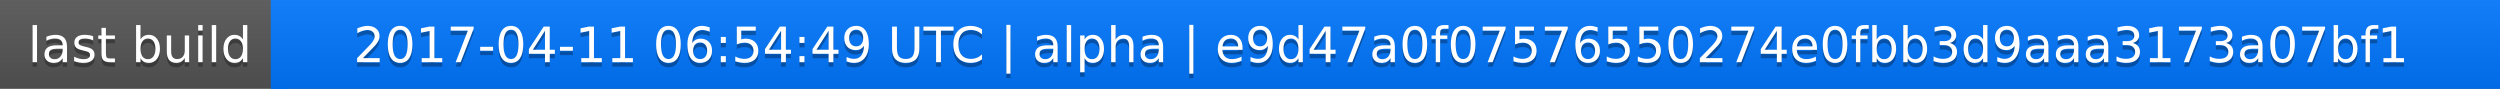
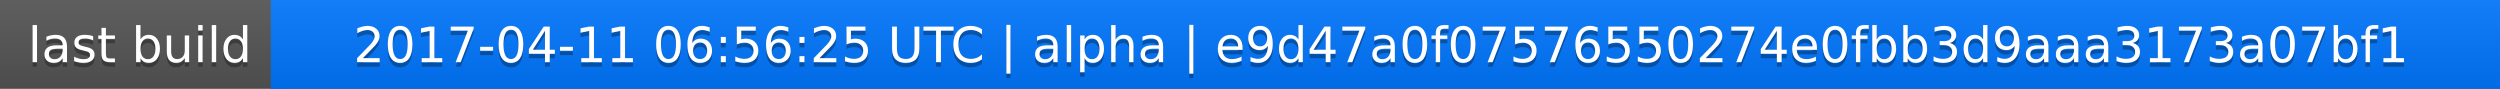
<svg xmlns="http://www.w3.org/2000/svg" width="563" height="20">
  <linearGradient id="a" x2="0" y2="100%">
    <stop offset="0" stop-color="#bbb" stop-opacity=".1" />
    <stop offset="1" stop-opacity=".1" />
  </linearGradient>
  <rect rx="0" width="563" height="20" fill="#555" />
  <rect rx="0" x="61" width="502" height="20" fill="#07f" />
  <path fill="#07f" d="M61 0h4v20h-4z" />
  <rect rx="0" width="563" height="20" fill="url(#a)" />
  <g fill="#fff" text-anchor="middle" font-family="DejaVu Sans,Verdana,Geneva,sans-serif" font-size="11">
    <text x="31.5" y="15" fill="#010101" fill-opacity=".3">last build</text>
    <text x="31.5" y="14">last build</text>
-     <text x="311" y="15" fill="#010101" fill-opacity=".3">2017-04-11 06:54:49 UTC | alpha | e9d47a0f07576550274e0fbb3d9aaa3173a07bf1</text>
-     <text x="311" y="14">2017-04-11 06:54:49 UTC | alpha | e9d47a0f07576550274e0fbb3d9aaa3173a07bf1</text>
+     <text x="311" y="15" fill="#010101" fill-opacity=".3">2017-04-11 06:56:25 UTC | alpha | e9d47a0f07576550274e0fbb3d9aaa3173a07bf1</text>
+     <text x="311" y="14">2017-04-11 06:56:25 UTC | alpha | e9d47a0f07576550274e0fbb3d9aaa3173a07bf1</text>
  </g>
</svg>
